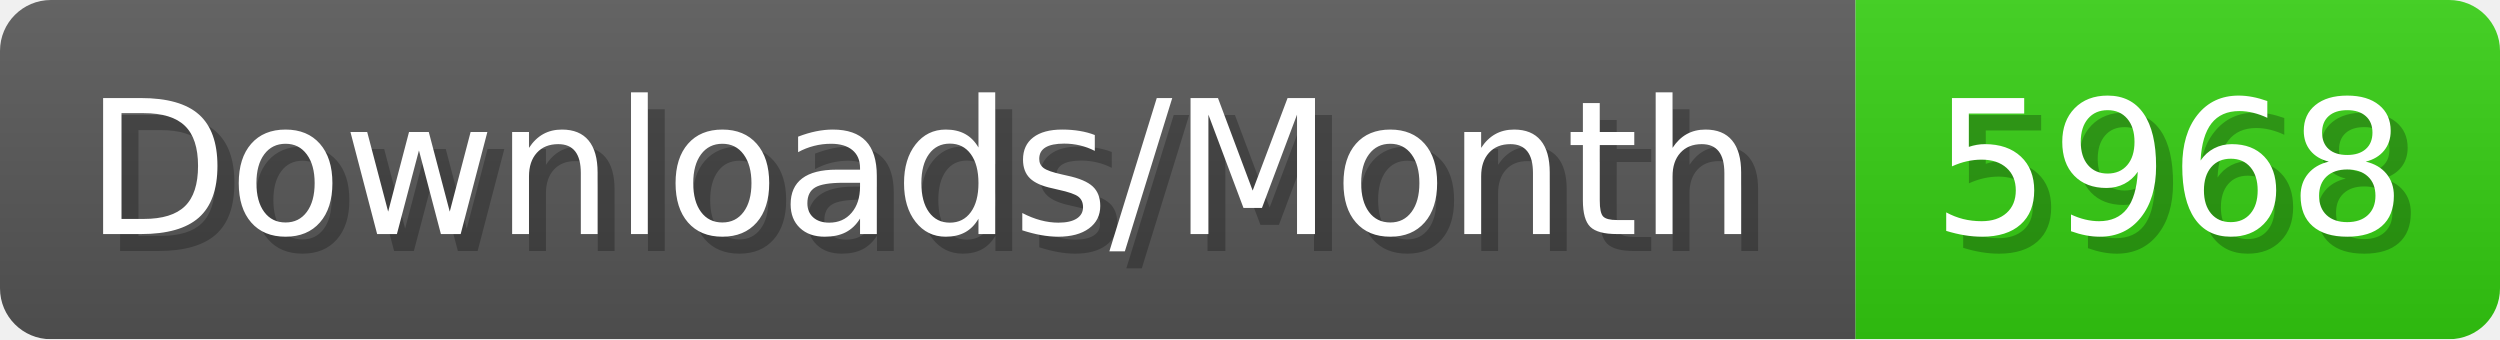
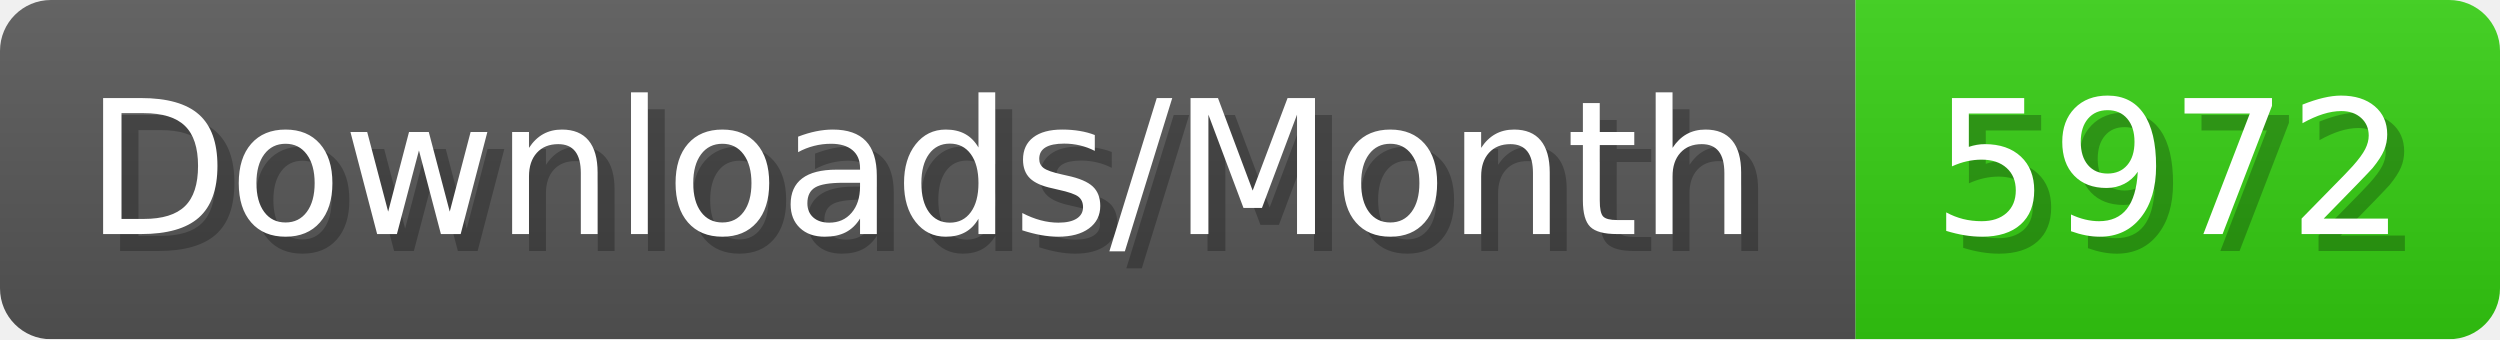
- <svg xmlns="http://www.w3.org/2000/svg" width="147.4" height="20" viewBox="0 0 1474 200" role="img" aria-label="Downloads/Month: 5968">
+ <svg xmlns="http://www.w3.org/2000/svg" width="147.4" height="20" viewBox="0 0 1474 200" role="img" aria-label="Downloads/Month: 5972">
  <linearGradient id="YlXUI" x2="0" y2="100%">
    <stop offset="0" stop-opacity=".1" stop-color="#EEE" />
    <stop offset="1" stop-opacity=".1" />
  </linearGradient>
  <mask id="JHhop">
    <rect width="1474" height="200" rx="30" fill="#FFF" />
  </mask>
  <g mask="url(#JHhop)">
    <rect width="1094" height="200" fill="#555" />
    <rect width="380" height="200" fill="#3C1" x="1094" />
    <rect width="1474" height="200" fill="url(#YlXUI)" />
  </g>
  <g aria-hidden="true" fill="#fff" text-anchor="start" font-family="Verdana,DejaVu Sans,sans-serif" font-size="110">
    <text x="60" y="148" textLength="994" fill="#000" opacity="0.25">Downloads/Month</text>
    <text x="50" y="138" textLength="994">Downloads/Month</text>
-     <text x="1149" y="148" textLength="280" fill="#000" opacity="0.25">5968</text>
-     <text x="1139" y="138" textLength="280">5968</text>
+     <text x="1149" y="148" textLength="280" fill="#000" opacity="0.25">5972</text>
+     <text x="1139" y="138" textLength="280">5972</text>
  </g>
</svg>
